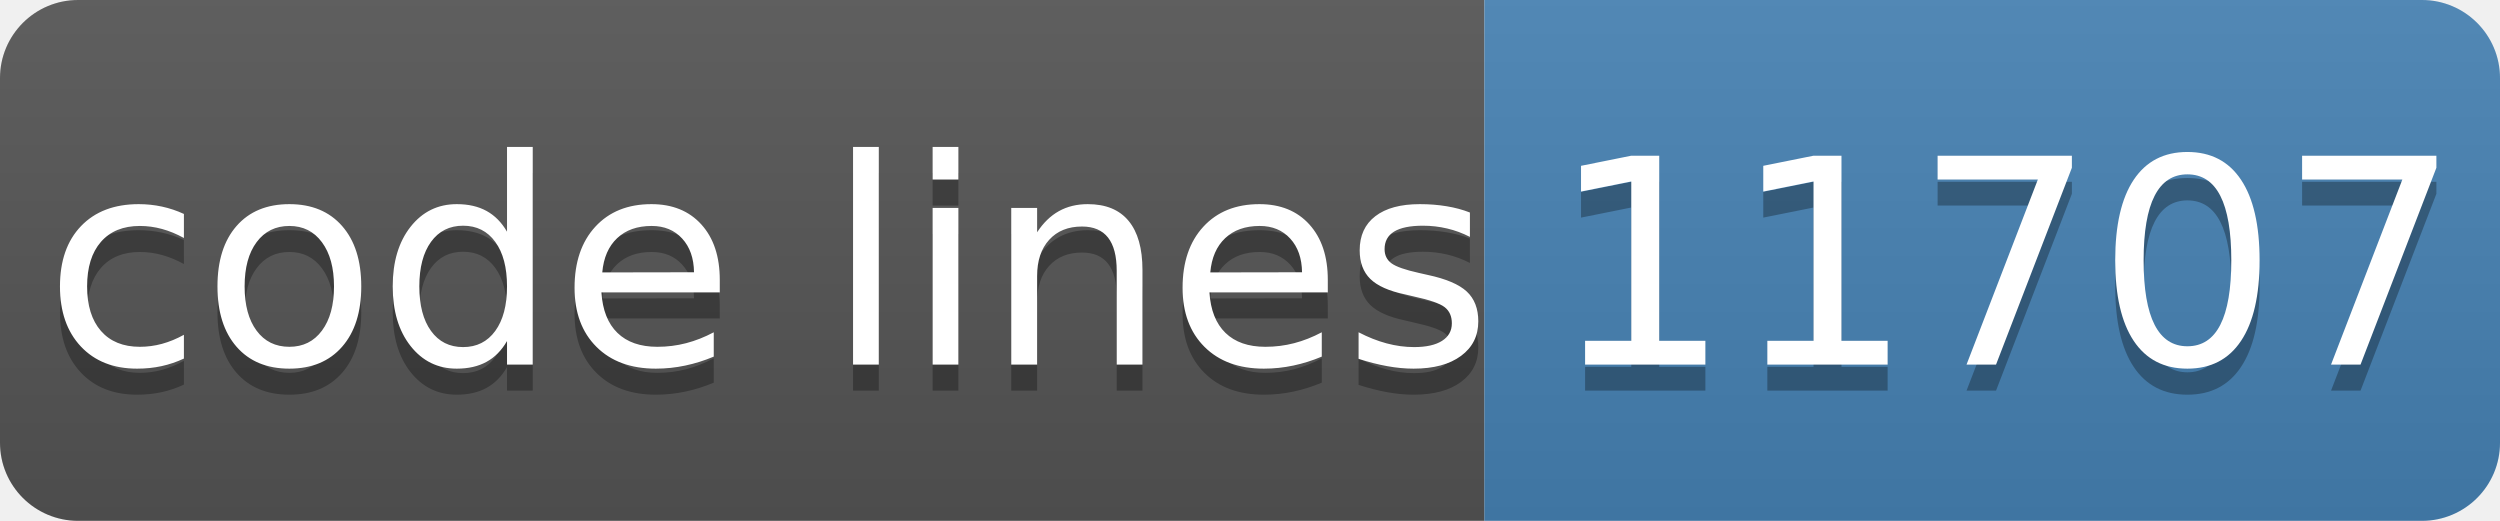
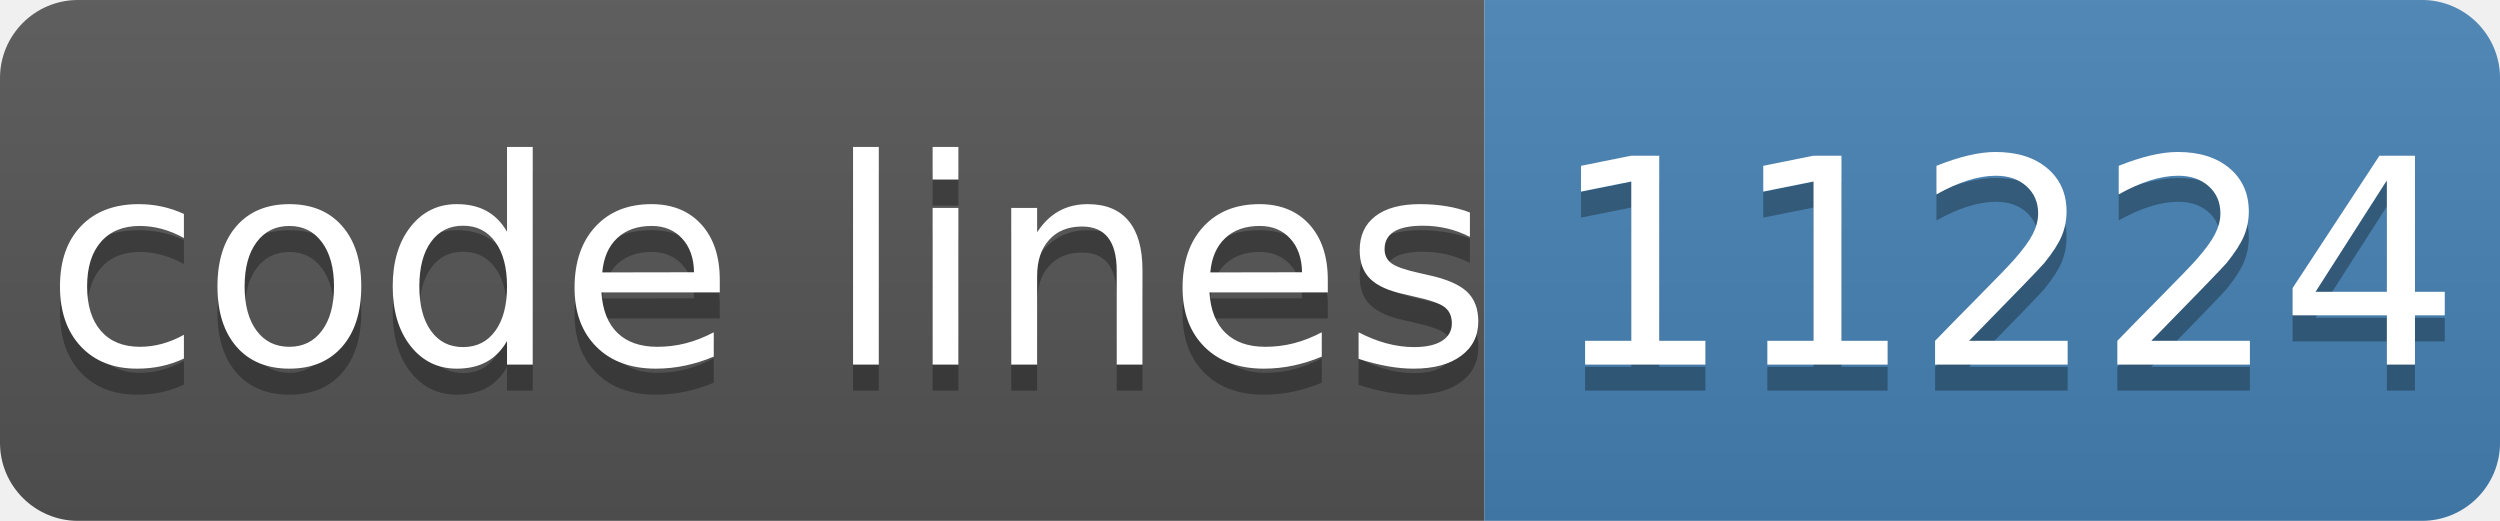
- <svg xmlns="http://www.w3.org/2000/svg" width="96" height="20" role="img" aria-label="code lines: 11707">
+ <svg xmlns="http://www.w3.org/2000/svg" width="96" height="20" role="img" aria-label="code lines: 11224">
  <linearGradient id="s" x2="0" y2="100%">
    <stop offset="0" stop-color="#bbb" stop-opacity=".1" />
    <stop offset="1" stop-opacity=".1" />
  </linearGradient>
  <clipPath id="r">
    <rect width="96" height="20" rx="3" fill="#fff" />
  </clipPath>
  <g clip-path="url(#r)">
    <rect width="57" height="20" fill="#555" />
    <rect x="57" width="40" height="20" fill="#4682b4" />
    <rect width="96" height="20" fill="url(#s)" />
  </g>
  <g fill="#fff" text-anchor="middle" font-family="Verdana,Geneva,DejaVu Sans,sans-serif" text-rendering="geometricPrecision" font-size="110">
    <text aria-hidden="true" x="295" y="150" fill="#010101" fill-opacity=".3" transform="scale(.1)" textLength="510">code lines</text>
    <text x="295" y="140" transform="scale(.1)" fill="#fff" textLength="510">code lines</text>
-     <text aria-hidden="true" x="770" y="150" fill="#010101" fill-opacity=".3" transform="scale(.1)" textLength="320">11707</text>
-     <text x="770" y="140" transform="scale(.1)" fill="#fff" textLength="320">11707</text>
+     <text aria-hidden="true" x="770" y="150" fill="#010101" fill-opacity=".3" transform="scale(.1)" textLength="320">11224</text>
+     <text x="770" y="140" transform="scale(.1)" fill="#fff" textLength="320">11224</text>
  </g>
</svg>
